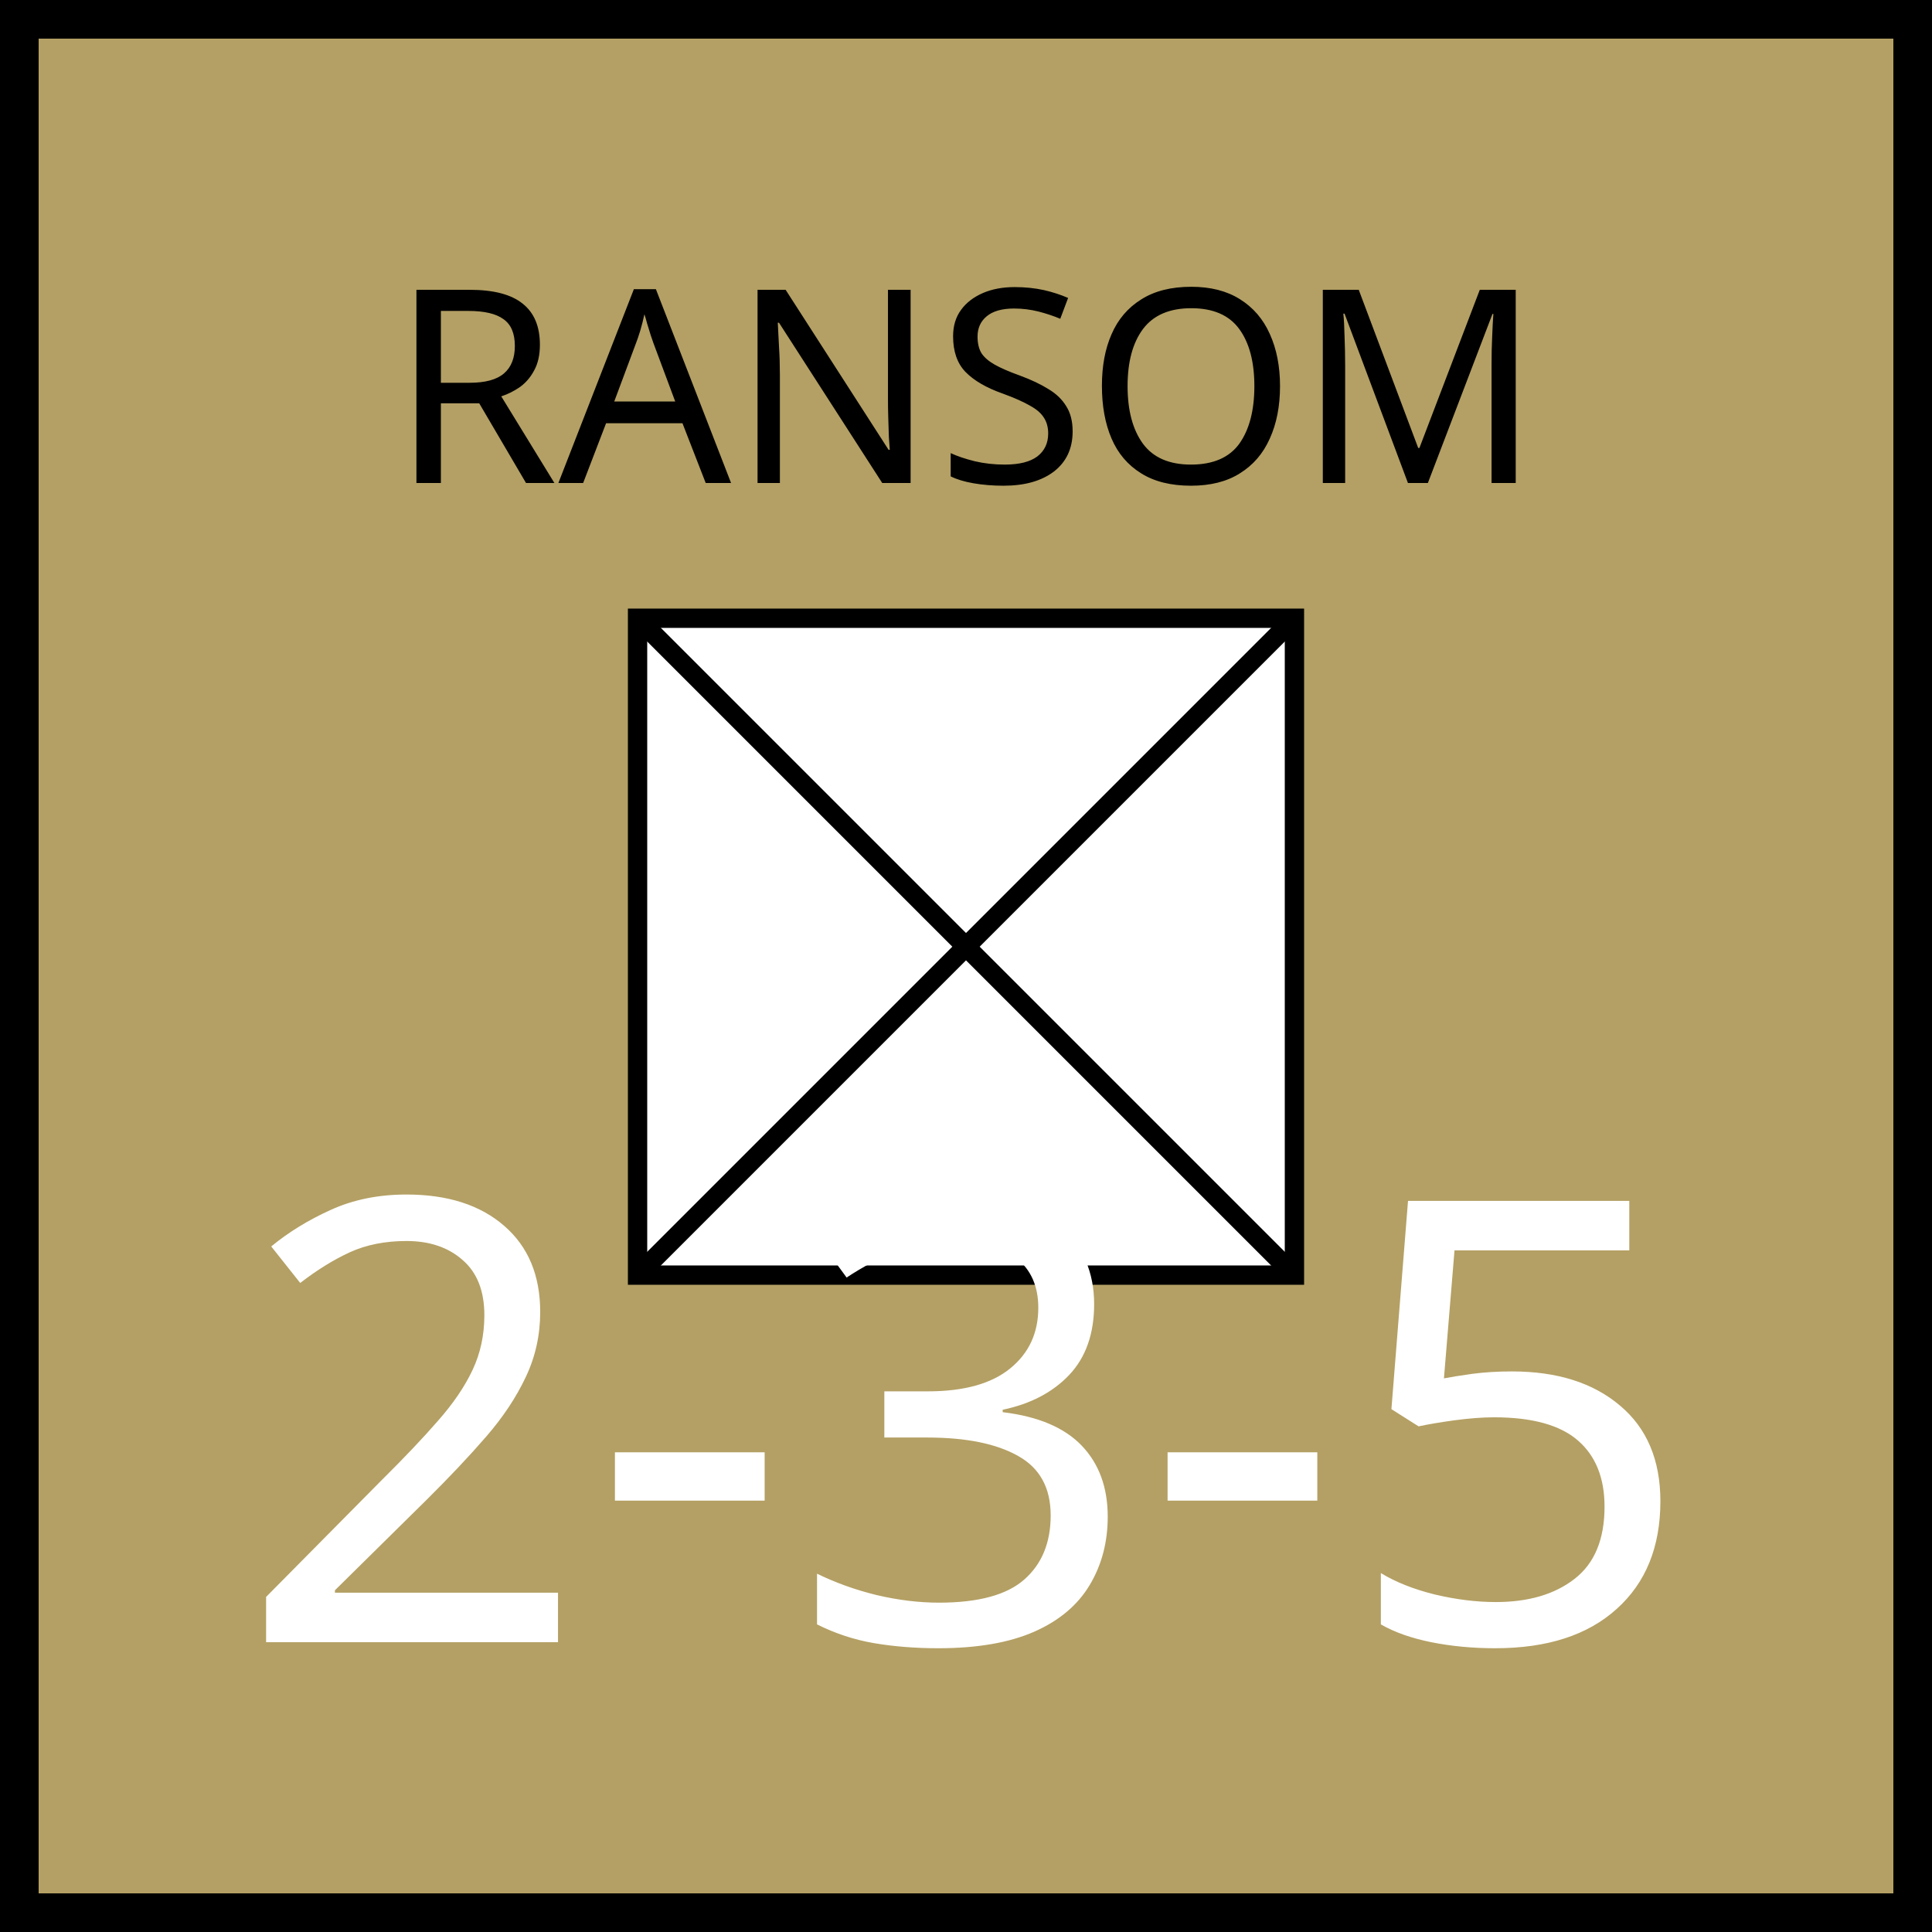
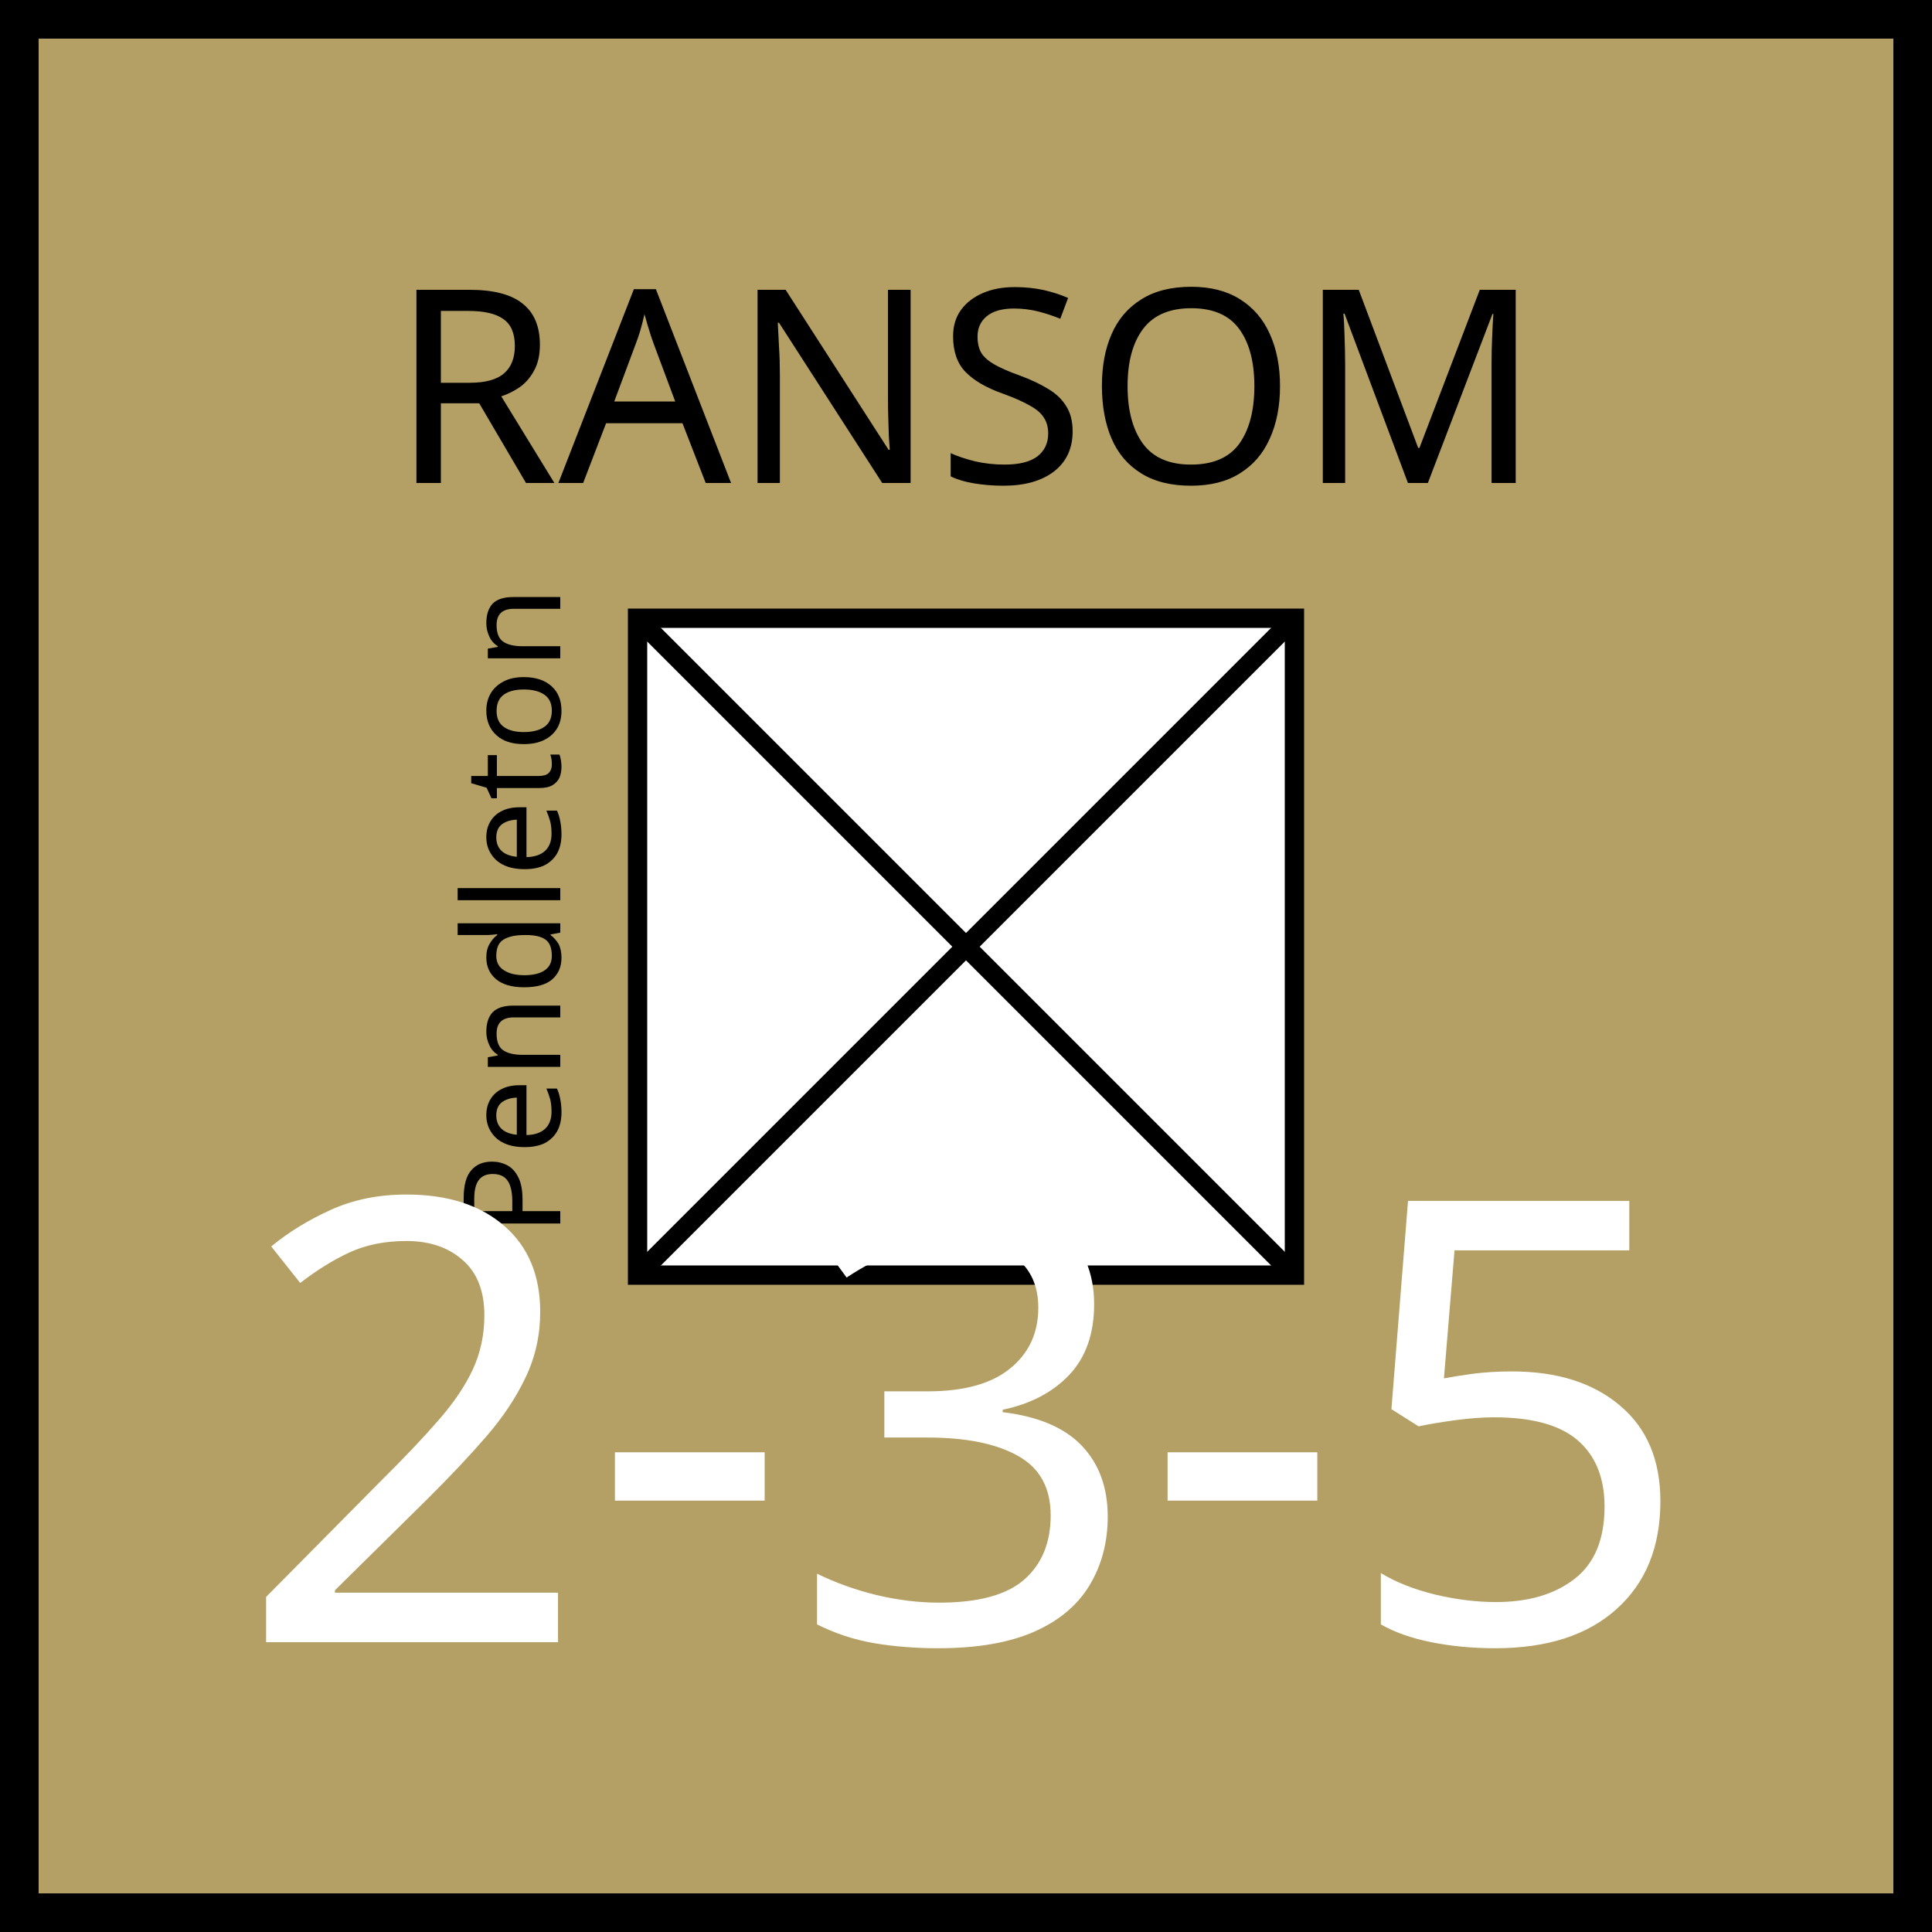
<svg xmlns="http://www.w3.org/2000/svg" xmlns:xlink="http://www.w3.org/1999/xlink" viewBox="0 0 100 100" width="100" height="100">
  <defs id="common">
    <rect id="background" width="100" height="100" fill="rgb(180,160,100)" />
    <g id="border" stroke="black" stroke-width="2">
      <line x1="0" y1="1" x2="100" y2="1" />
      <line x1="1" y1="1" x2="1" y2="100" />
      <line x1="0" y1="99" x2="100" y2="99" />
      <line x1="99" y1="1" x2="99" y2="100" />
    </g>
    <clipPath id="block">
      <use xlink:href="#background" />
    </clipPath>
  </defs>
  <g id="unit" font-family="EB Garamond">
    <use xlink:href="#background" clip-path="url(#block)" />
    <use xlink:href="#border" clip-path="url(#block)" />
+     <text x="7" y="54" font-size="7" transform="rotate(270,23,48)">Pendleton</text>
    <g id="symbol" text-anchor="middle">
      <text x="50" y="25" font-size="14" fill="black">RANSOM</text>
      <rect x="33" y="32" width="34" height="34" fill="white" stroke="black" />
      <line x1="33" y1="32" x2="67" y2="66" stroke="black" />
      <line x1="33" y1="66" x2="67" y2="32" stroke="black" />
    </g>
    <g id="stats" text-anchor="middle" font-size="32">
      <text x="50" y="85" fill="white">2-3-5</text>
    </g>
  </g>
</svg>
